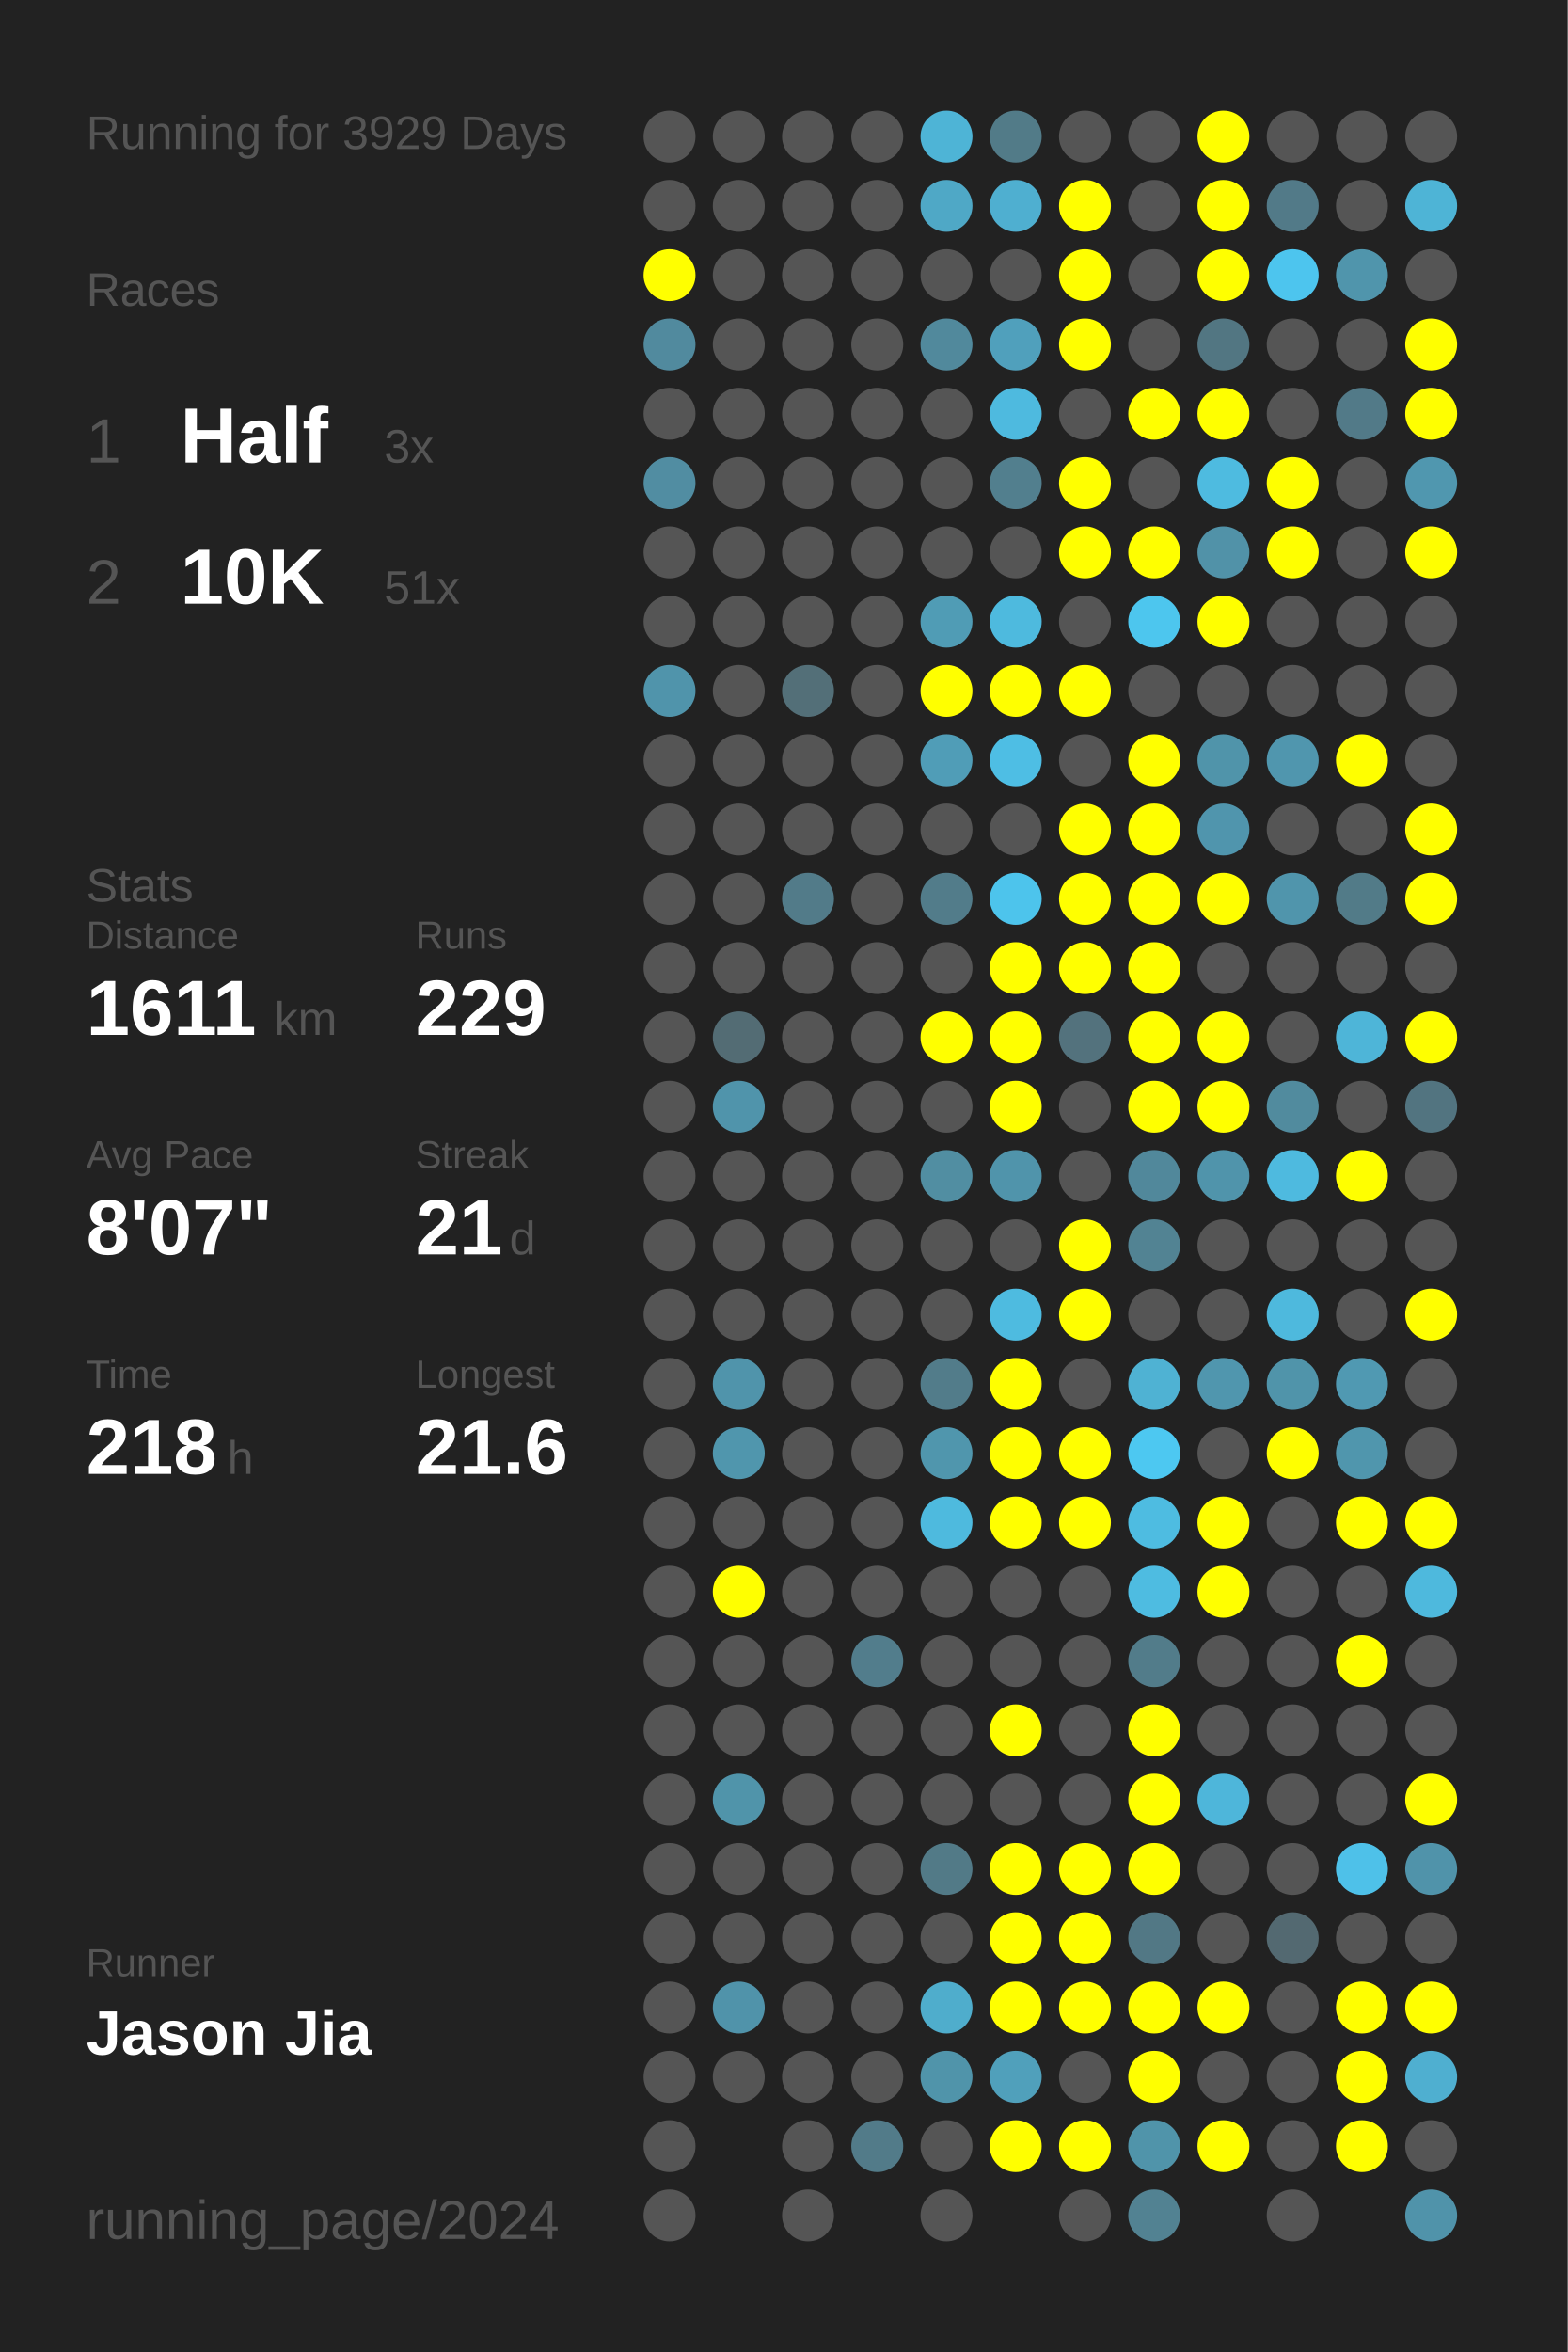
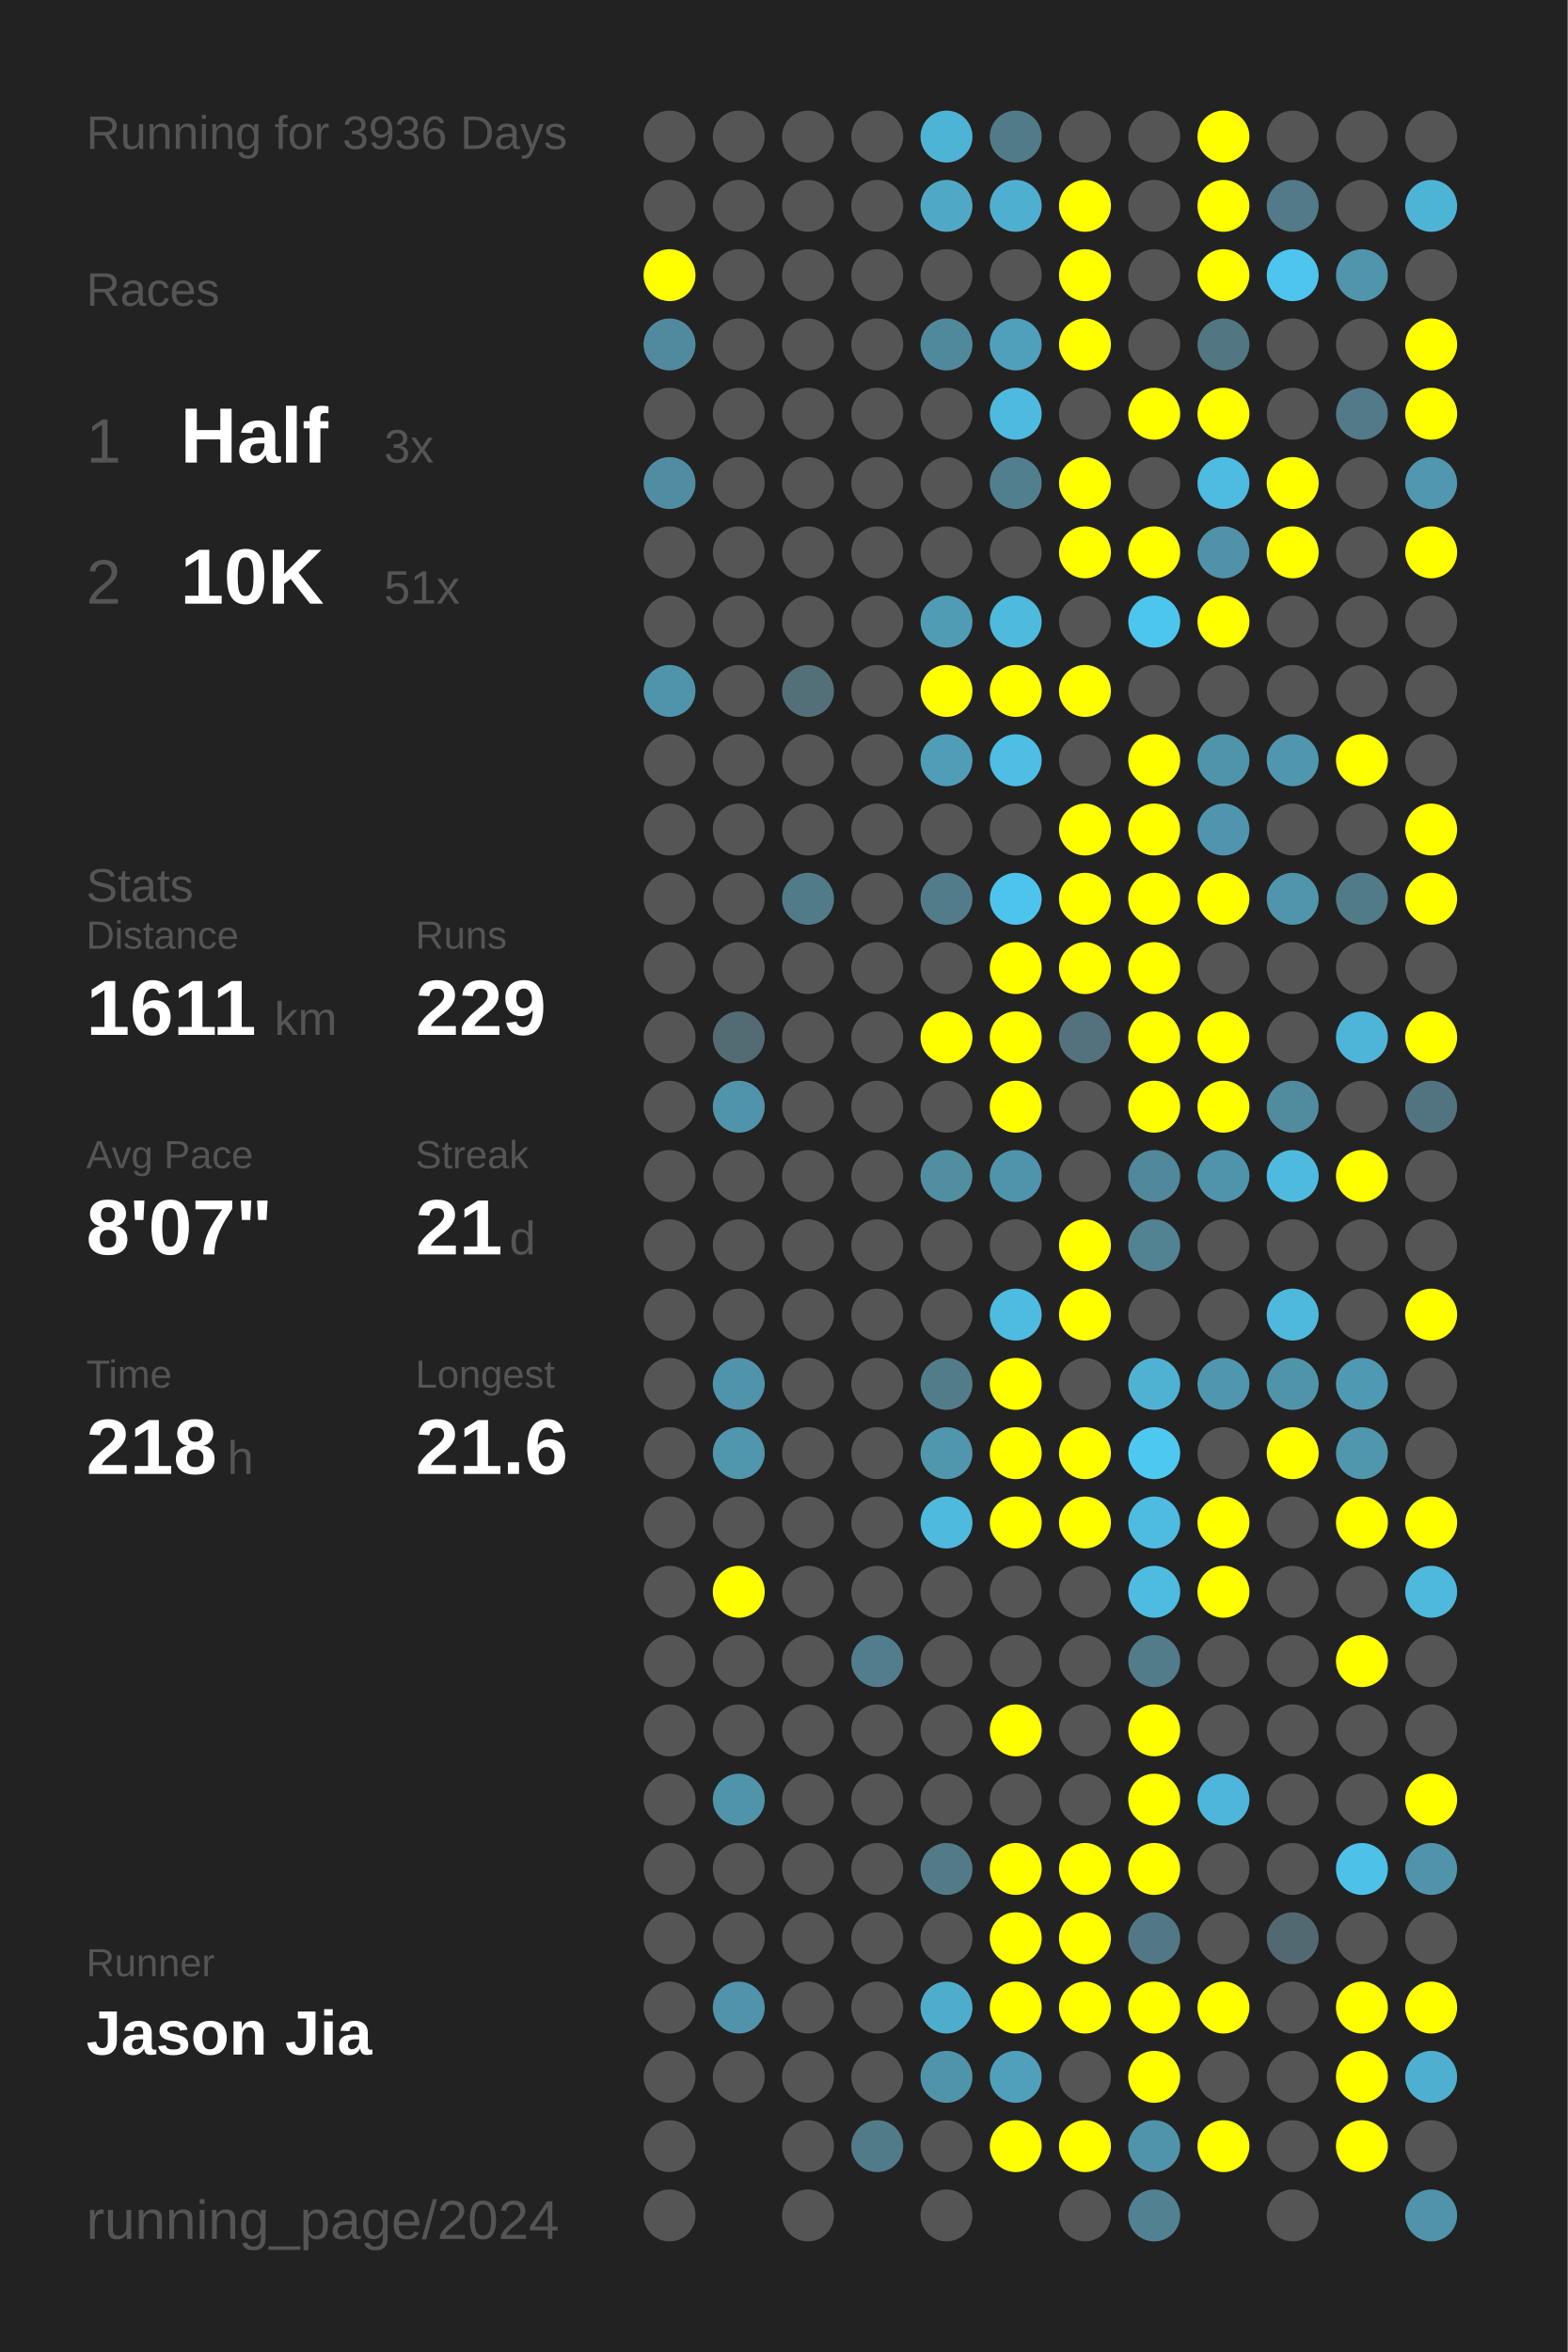
<svg xmlns="http://www.w3.org/2000/svg" baseProfile="full" height="300mm" version="1.1" viewBox="0,0,200,300" width="200mm">
  <defs />
  <rect fill="#222222" height="300" width="200" x="0" y="0" />
-   <text fill="#555555" style="font-size:6px; font-family:Arial;" x="11" y="19">Running for 3929 Days</text>
+   <text fill="#555555" style="font-size:6px; font-family:Arial;" x="11" y="19">Running for 3936 Days</text>
  <text fill="#555555" style="font-size:6px; font-family:Arial;" x="11" y="39">Races</text>
  <text fill="#555555" style="font-size:8px; font-family:Arial;" x="11" y="59">1</text>
  <text fill="#FFFFFF" style="font-size:10px; font-family:Arial; font-weight:bold;" x="23" y="59">Half</text>
  <text fill="#555555" style="font-size:6px; font-family:Arial;" x="49" y="59">3x</text>
  <text fill="#555555" style="font-size:8px; font-family:Arial;" x="11" y="77">2</text>
  <text fill="#FFFFFF" style="font-size:10px; font-family:Arial; font-weight:bold;" x="23" y="77">10K</text>
  <text fill="#555555" style="font-size:6px; font-family:Arial;" x="49" y="77">51x</text>
  <text fill="#555555" style="font-size:6px; font-family:Arial;" x="11" y="115">Stats</text>
  <text fill="#555555" style="font-size:5px; font-family:Arial;" x="11" y="121">Distance</text>
  <text fill="#FFFFFF" style="font-size:10px; font-family:Arial; font-weight:bold;" x="11" y="132">1611</text>
  <text fill="#555555" style="font-size:6px; font-family:Arial;" x="35" y="132">km</text>
  <text fill="#555555" style="font-size:5px; font-family:Arial;" x="53" y="121">Runs</text>
  <text fill="#FFFFFF" style="font-size:10px; font-family:Arial; font-weight:bold;" x="53" y="132">229</text>
  <text fill="#555555" style="font-size:5px; font-family:Arial;" x="11" y="149">Avg Pace</text>
  <text fill="#FFFFFF" style="font-size:10px; font-family:Arial; font-weight:bold;" x="11" y="160">8'07"</text>
  <text fill="#555555" style="font-size:5px; font-family:Arial;" x="53" y="149">Streak</text>
  <text fill="#FFFFFF" style="font-size:10px; font-family:Arial; font-weight:bold;" x="53" y="160">21</text>
  <text fill="#555555" style="font-size:6px; font-family:Arial;" x="65" y="160">d</text>
  <text fill="#555555" style="font-size:5px; font-family:Arial;" x="11" y="177">Time</text>
  <text fill="#FFFFFF" style="font-size:10px; font-family:Arial; font-weight:bold;" x="11" y="188">218</text>
  <text fill="#555555" style="font-size:6px; font-family:Arial;" x="29" y="188">h</text>
  <text fill="#555555" style="font-size:5px; font-family:Arial;" x="53" y="177">Longest</text>
  <text fill="#FFFFFF" style="font-size:10px; font-family:Arial; font-weight:bold;" x="53" y="188">21.6</text>
  <text fill="#555555" style="font-size:5px; font-family:Arial;" x="11" y="252.065">Runner</text>
  <text fill="#FFFFFF" style="font-size:8px; font-family:Arial; font-weight:bold;" x="11" y="262.065">Jason Jia</text>
  <text fill="#555555" style="font-size:7px; font-family:Arial;" x="11" y="285.581">running_page/2024</text>
  <circle cx="85.417" cy="17.419" fill="#555555" r="3.312" />
  <circle cx="85.417" cy="26.258" fill="#555555" r="3.312" />
  <circle cx="85.417" cy="35.097" fill="#FFFF00" r="3.312" />
  <circle cx="85.417" cy="43.935" fill="#518a9e" r="3.312" />
  <circle cx="85.417" cy="52.774" fill="#555555" r="3.312" />
  <circle cx="85.417" cy="61.613" fill="#518da2" r="3.312" />
  <circle cx="85.417" cy="70.452" fill="#555555" r="3.312" />
  <circle cx="85.417" cy="79.29" fill="#555555" r="3.312" />
  <circle cx="85.417" cy="88.129" fill="#5094ab" r="3.312" />
  <circle cx="85.417" cy="96.968" fill="#555555" r="3.312" />
  <circle cx="85.417" cy="105.806" fill="#555555" r="3.312" />
  <circle cx="85.417" cy="114.645" fill="#555555" r="3.312" />
  <circle cx="85.417" cy="123.484" fill="#555555" r="3.312" />
  <circle cx="85.417" cy="132.323" fill="#555555" r="3.312" />
  <circle cx="85.417" cy="141.161" fill="#555555" r="3.312" />
  <circle cx="85.417" cy="150" fill="#555555" r="3.312" />
  <circle cx="85.417" cy="158.839" fill="#555555" r="3.312" />
  <circle cx="85.417" cy="167.677" fill="#555555" r="3.312" />
  <circle cx="85.417" cy="176.516" fill="#555555" r="3.312" />
  <circle cx="85.417" cy="185.355" fill="#555555" r="3.312" />
  <circle cx="85.417" cy="194.194" fill="#555555" r="3.312" />
  <circle cx="85.417" cy="203.032" fill="#555555" r="3.312" />
  <circle cx="85.417" cy="211.871" fill="#555555" r="3.312" />
  <circle cx="85.417" cy="220.71" fill="#555555" r="3.312" />
  <circle cx="85.417" cy="229.548" fill="#555555" r="3.312" />
  <circle cx="85.417" cy="238.387" fill="#555555" r="3.312" />
  <circle cx="85.417" cy="247.226" fill="#555555" r="3.312" />
  <circle cx="85.417" cy="256.065" fill="#555555" r="3.312" />
  <circle cx="85.417" cy="264.903" fill="#555555" r="3.312" />
  <circle cx="85.417" cy="273.742" fill="#555555" r="3.312" />
  <circle cx="85.417" cy="282.581" fill="#555555" r="3.312" />
  <circle cx="94.25" cy="17.419" fill="#555555" r="3.312" />
  <circle cx="94.25" cy="26.258" fill="#555555" r="3.312" />
  <circle cx="94.25" cy="35.097" fill="#555555" r="3.312" />
  <circle cx="94.25" cy="43.935" fill="#555555" r="3.312" />
  <circle cx="94.25" cy="52.774" fill="#555555" r="3.312" />
  <circle cx="94.25" cy="61.613" fill="#555555" r="3.312" />
  <circle cx="94.25" cy="70.452" fill="#555555" r="3.312" />
  <circle cx="94.25" cy="79.29" fill="#555555" r="3.312" />
  <circle cx="94.25" cy="88.129" fill="#555555" r="3.312" />
  <circle cx="94.25" cy="96.968" fill="#555555" r="3.312" />
  <circle cx="94.25" cy="105.806" fill="#555555" r="3.312" />
  <circle cx="94.25" cy="114.645" fill="#555555" r="3.312" />
  <circle cx="94.25" cy="123.484" fill="#555555" r="3.312" />
  <circle cx="94.25" cy="132.323" fill="#536c74" r="3.312" />
  <circle cx="94.25" cy="141.161" fill="#5094ab" r="3.312" />
  <circle cx="94.25" cy="150" fill="#555555" r="3.312" />
  <circle cx="94.25" cy="158.839" fill="#555555" r="3.312" />
  <circle cx="94.25" cy="167.677" fill="#555555" r="3.312" />
  <circle cx="94.25" cy="176.516" fill="#5094ab" r="3.312" />
  <circle cx="94.25" cy="185.355" fill="#5096ad" r="3.312" />
  <circle cx="94.25" cy="194.194" fill="#555555" r="3.312" />
  <circle cx="94.25" cy="203.032" fill="#FFFF00" r="3.312" />
  <circle cx="94.25" cy="211.871" fill="#555555" r="3.312" />
  <circle cx="94.25" cy="220.71" fill="#555555" r="3.312" />
  <circle cx="94.25" cy="229.548" fill="#5094aa" r="3.312" />
  <circle cx="94.25" cy="238.387" fill="#555555" r="3.312" />
  <circle cx="94.25" cy="247.226" fill="#555555" r="3.312" />
  <circle cx="94.25" cy="256.065" fill="#5093aa" r="3.312" />
  <circle cx="94.25" cy="264.903" fill="#555555" r="3.312" />
  <circle cx="103.083" cy="17.419" fill="#555555" r="3.312" />
  <circle cx="103.083" cy="26.258" fill="#555555" r="3.312" />
  <circle cx="103.083" cy="35.097" fill="#555555" r="3.312" />
  <circle cx="103.083" cy="43.935" fill="#555555" r="3.312" />
  <circle cx="103.083" cy="52.774" fill="#555555" r="3.312" />
  <circle cx="103.083" cy="61.613" fill="#555555" r="3.312" />
  <circle cx="103.083" cy="70.452" fill="#555555" r="3.312" />
  <circle cx="103.083" cy="79.29" fill="#555555" r="3.312" />
  <circle cx="103.083" cy="88.129" fill="#536f78" r="3.312" />
  <circle cx="103.083" cy="96.968" fill="#555555" r="3.312" />
  <circle cx="103.083" cy="105.806" fill="#555555" r="3.312" />
  <circle cx="103.083" cy="114.645" fill="#527b89" r="3.312" />
  <circle cx="103.083" cy="123.484" fill="#555555" r="3.312" />
  <circle cx="103.083" cy="132.323" fill="#555555" r="3.312" />
  <circle cx="103.083" cy="141.161" fill="#555555" r="3.312" />
  <circle cx="103.083" cy="150" fill="#555555" r="3.312" />
  <circle cx="103.083" cy="158.839" fill="#555555" r="3.312" />
  <circle cx="103.083" cy="167.677" fill="#555555" r="3.312" />
  <circle cx="103.083" cy="176.516" fill="#555555" r="3.312" />
  <circle cx="103.083" cy="185.355" fill="#555555" r="3.312" />
  <circle cx="103.083" cy="194.194" fill="#555555" r="3.312" />
  <circle cx="103.083" cy="203.032" fill="#555555" r="3.312" />
  <circle cx="103.083" cy="211.871" fill="#555555" r="3.312" />
  <circle cx="103.083" cy="220.71" fill="#555555" r="3.312" />
  <circle cx="103.083" cy="229.548" fill="#555555" r="3.312" />
  <circle cx="103.083" cy="238.387" fill="#555555" r="3.312" />
  <circle cx="103.083" cy="247.226" fill="#555555" r="3.312" />
  <circle cx="103.083" cy="256.065" fill="#555555" r="3.312" />
  <circle cx="103.083" cy="264.903" fill="#555555" r="3.312" />
  <circle cx="103.083" cy="273.742" fill="#555555" r="3.312" />
  <circle cx="103.083" cy="282.581" fill="#555555" r="3.312" />
  <circle cx="111.917" cy="17.419" fill="#555555" r="3.312" />
  <circle cx="111.917" cy="26.258" fill="#555555" r="3.312" />
  <circle cx="111.917" cy="35.097" fill="#555555" r="3.312" />
  <circle cx="111.917" cy="43.935" fill="#555555" r="3.312" />
  <circle cx="111.917" cy="52.774" fill="#555555" r="3.312" />
  <circle cx="111.917" cy="61.613" fill="#555555" r="3.312" />
  <circle cx="111.917" cy="70.452" fill="#555555" r="3.312" />
  <circle cx="111.917" cy="79.29" fill="#555555" r="3.312" />
  <circle cx="111.917" cy="88.129" fill="#555555" r="3.312" />
  <circle cx="111.917" cy="96.968" fill="#555555" r="3.312" />
  <circle cx="111.917" cy="105.806" fill="#555555" r="3.312" />
  <circle cx="111.917" cy="114.645" fill="#555555" r="3.312" />
  <circle cx="111.917" cy="123.484" fill="#555555" r="3.312" />
  <circle cx="111.917" cy="132.323" fill="#555555" r="3.312" />
  <circle cx="111.917" cy="141.161" fill="#555555" r="3.312" />
  <circle cx="111.917" cy="150" fill="#555555" r="3.312" />
  <circle cx="111.917" cy="158.839" fill="#555555" r="3.312" />
  <circle cx="111.917" cy="167.677" fill="#555555" r="3.312" />
  <circle cx="111.917" cy="176.516" fill="#555555" r="3.312" />
  <circle cx="111.917" cy="185.355" fill="#555555" r="3.312" />
  <circle cx="111.917" cy="194.194" fill="#555555" r="3.312" />
  <circle cx="111.917" cy="203.032" fill="#555555" r="3.312" />
  <circle cx="111.917" cy="211.871" fill="#527d8c" r="3.312" />
  <circle cx="111.917" cy="220.71" fill="#555555" r="3.312" />
  <circle cx="111.917" cy="229.548" fill="#555555" r="3.312" />
  <circle cx="111.917" cy="238.387" fill="#555555" r="3.312" />
  <circle cx="111.917" cy="247.226" fill="#555555" r="3.312" />
  <circle cx="111.917" cy="256.065" fill="#555555" r="3.312" />
  <circle cx="111.917" cy="264.903" fill="#555555" r="3.312" />
  <circle cx="111.917" cy="273.742" fill="#527b89" r="3.312" />
  <circle cx="120.75" cy="17.419" fill="#4eb4d6" r="3.312" />
  <circle cx="120.75" cy="26.258" fill="#4fa8c6" r="3.312" />
  <circle cx="120.75" cy="35.097" fill="#555555" r="3.312" />
  <circle cx="120.75" cy="43.935" fill="#51899c" r="3.312" />
  <circle cx="120.75" cy="52.774" fill="#555555" r="3.312" />
  <circle cx="120.75" cy="61.613" fill="#555555" r="3.312" />
  <circle cx="120.75" cy="70.452" fill="#555555" r="3.312" />
  <circle cx="120.75" cy="79.29" fill="#509cb5" r="3.312" />
  <circle cx="120.75" cy="88.129" fill="#FFFF00" r="3.312" />
  <circle cx="120.75" cy="96.968" fill="#509db7" r="3.312" />
  <circle cx="120.75" cy="105.806" fill="#555555" r="3.312" />
  <circle cx="120.75" cy="114.645" fill="#527c8a" r="3.312" />
  <circle cx="120.75" cy="123.484" fill="#555555" r="3.312" />
  <circle cx="120.75" cy="132.323" fill="#FFFF00" r="3.312" />
  <circle cx="120.75" cy="141.161" fill="#555555" r="3.312" />
  <circle cx="120.75" cy="150" fill="#518ea2" r="3.312" />
  <circle cx="120.75" cy="158.839" fill="#555555" r="3.312" />
  <circle cx="120.75" cy="167.677" fill="#555555" r="3.312" />
  <circle cx="120.75" cy="176.516" fill="#527c8a" r="3.312" />
  <circle cx="120.75" cy="185.355" fill="#5096ad" r="3.312" />
  <circle cx="120.75" cy="194.194" fill="#4ebade" r="3.312" />
  <circle cx="120.75" cy="203.032" fill="#555555" r="3.312" />
  <circle cx="120.75" cy="211.871" fill="#555555" r="3.312" />
  <circle cx="120.75" cy="220.71" fill="#555555" r="3.312" />
  <circle cx="120.75" cy="229.548" fill="#555555" r="3.312" />
  <circle cx="120.75" cy="238.387" fill="#527a87" r="3.312" />
  <circle cx="120.75" cy="247.226" fill="#555555" r="3.312" />
  <circle cx="120.75" cy="256.065" fill="#4fadcc" r="3.312" />
  <circle cx="120.75" cy="264.903" fill="#5094aa" r="3.312" />
  <circle cx="120.75" cy="273.742" fill="#555555" r="3.312" />
  <circle cx="120.75" cy="282.581" fill="#555555" r="3.312" />
  <circle cx="129.583" cy="17.419" fill="#527b88" r="3.312" />
  <circle cx="129.583" cy="26.258" fill="#4fafd0" r="3.312" />
  <circle cx="129.583" cy="35.097" fill="#555555" r="3.312" />
  <circle cx="129.583" cy="43.935" fill="#50a0bc" r="3.312" />
  <circle cx="129.583" cy="52.774" fill="#4ebadf" r="3.312" />
  <circle cx="129.583" cy="61.613" fill="#527f8e" r="3.312" />
  <circle cx="129.583" cy="70.452" fill="#555555" r="3.312" />
  <circle cx="129.583" cy="79.29" fill="#4ebade" r="3.312" />
  <circle cx="129.583" cy="88.129" fill="#FFFF00" r="3.312" />
  <circle cx="129.583" cy="96.968" fill="#4ebee4" r="3.312" />
  <circle cx="129.583" cy="105.806" fill="#555555" r="3.312" />
  <circle cx="129.583" cy="114.645" fill="#4dc4ec" r="3.312" />
  <circle cx="129.583" cy="123.484" fill="#FFFF00" r="3.312" />
  <circle cx="129.583" cy="132.323" fill="#FFFF00" r="3.312" />
  <circle cx="129.583" cy="141.161" fill="#FFFF00" r="3.312" />
  <circle cx="129.583" cy="150" fill="#5094ab" r="3.312" />
  <circle cx="129.583" cy="158.839" fill="#555555" r="3.312" />
  <circle cx="129.583" cy="167.677" fill="#4ebbe0" r="3.312" />
  <circle cx="129.583" cy="176.516" fill="#FFFF00" r="3.312" />
  <circle cx="129.583" cy="185.355" fill="#FFFF00" r="3.312" />
  <circle cx="129.583" cy="194.194" fill="#FFFF00" r="3.312" />
  <circle cx="129.583" cy="203.032" fill="#555555" r="3.312" />
  <circle cx="129.583" cy="211.871" fill="#555555" r="3.312" />
  <circle cx="129.583" cy="220.71" fill="#FFFF00" r="3.312" />
  <circle cx="129.583" cy="229.548" fill="#555555" r="3.312" />
  <circle cx="129.583" cy="238.387" fill="#FFFF00" r="3.312" />
  <circle cx="129.583" cy="247.226" fill="#FFFF00" r="3.312" />
  <circle cx="129.583" cy="256.065" fill="#FFFF00" r="3.312" />
  <circle cx="129.583" cy="264.903" fill="#50a0bb" r="3.312" />
  <circle cx="129.583" cy="273.742" fill="#FFFF00" r="3.312" />
  <circle cx="138.417" cy="17.419" fill="#555555" r="3.312" />
  <circle cx="138.417" cy="26.258" fill="#FFFF00" r="3.312" />
  <circle cx="138.417" cy="35.097" fill="#FFFF00" r="3.312" />
  <circle cx="138.417" cy="43.935" fill="#FFFF00" r="3.312" />
  <circle cx="138.417" cy="52.774" fill="#555555" r="3.312" />
  <circle cx="138.417" cy="61.613" fill="#FFFF00" r="3.312" />
  <circle cx="138.417" cy="70.452" fill="#FFFF00" r="3.312" />
  <circle cx="138.417" cy="79.29" fill="#555555" r="3.312" />
  <circle cx="138.417" cy="88.129" fill="#FFFF00" r="3.312" />
  <circle cx="138.417" cy="96.968" fill="#555555" r="3.312" />
  <circle cx="138.417" cy="105.806" fill="#FFFF00" r="3.312" />
  <circle cx="138.417" cy="114.645" fill="#FFFF00" r="3.312" />
  <circle cx="138.417" cy="123.484" fill="#FFFF00" r="3.312" />
  <circle cx="138.417" cy="132.323" fill="#53727d" r="3.312" />
  <circle cx="138.417" cy="141.161" fill="#555555" r="3.312" />
  <circle cx="138.417" cy="150" fill="#555555" r="3.312" />
  <circle cx="138.417" cy="158.839" fill="#FFFF00" r="3.312" />
  <circle cx="138.417" cy="167.677" fill="#FFFF00" r="3.312" />
  <circle cx="138.417" cy="176.516" fill="#555555" r="3.312" />
  <circle cx="138.417" cy="185.355" fill="#FFFF00" r="3.312" />
  <circle cx="138.417" cy="194.194" fill="#FFFF00" r="3.312" />
  <circle cx="138.417" cy="203.032" fill="#555555" r="3.312" />
  <circle cx="138.417" cy="211.871" fill="#555555" r="3.312" />
  <circle cx="138.417" cy="220.71" fill="#555555" r="3.312" />
  <circle cx="138.417" cy="229.548" fill="#555555" r="3.312" />
  <circle cx="138.417" cy="238.387" fill="#FFFF00" r="3.312" />
  <circle cx="138.417" cy="247.226" fill="#FFFF00" r="3.312" />
  <circle cx="138.417" cy="256.065" fill="#FFFF00" r="3.312" />
  <circle cx="138.417" cy="264.903" fill="#555555" r="3.312" />
  <circle cx="138.417" cy="273.742" fill="#FFFF00" r="3.312" />
  <circle cx="138.417" cy="282.581" fill="#555555" r="3.312" />
  <circle cx="147.25" cy="17.419" fill="#555555" r="3.312" />
  <circle cx="147.25" cy="26.258" fill="#555555" r="3.312" />
  <circle cx="147.25" cy="35.097" fill="#555555" r="3.312" />
  <circle cx="147.25" cy="43.935" fill="#555555" r="3.312" />
  <circle cx="147.25" cy="52.774" fill="#FFFF00" r="3.312" />
  <circle cx="147.25" cy="61.613" fill="#555555" r="3.312" />
  <circle cx="147.25" cy="70.452" fill="#FFFF00" r="3.312" />
  <circle cx="147.25" cy="79.29" fill="#4dc6ee" r="3.312" />
  <circle cx="147.25" cy="88.129" fill="#555555" r="3.312" />
  <circle cx="147.25" cy="96.968" fill="#FFFF00" r="3.312" />
  <circle cx="147.25" cy="105.806" fill="#FFFF00" r="3.312" />
  <circle cx="147.25" cy="114.645" fill="#FFFF00" r="3.312" />
  <circle cx="147.25" cy="123.484" fill="#FFFF00" r="3.312" />
  <circle cx="147.25" cy="132.323" fill="#FFFF00" r="3.312" />
  <circle cx="147.25" cy="141.161" fill="#FFFF00" r="3.312" />
  <circle cx="147.25" cy="150" fill="#51889b" r="3.312" />
  <circle cx="147.25" cy="158.839" fill="#528393" r="3.312" />
  <circle cx="147.25" cy="167.677" fill="#555555" r="3.312" />
  <circle cx="147.25" cy="176.516" fill="#4fb2d3" r="3.312" />
  <circle cx="147.25" cy="185.355" fill="#4dc8f1" r="3.312" />
  <circle cx="147.25" cy="194.194" fill="#4ebce1" r="3.312" />
  <circle cx="147.25" cy="203.032" fill="#4ebce1" r="3.312" />
  <circle cx="147.25" cy="211.871" fill="#527c8a" r="3.312" />
  <circle cx="147.25" cy="220.71" fill="#FFFF00" r="3.312" />
  <circle cx="147.25" cy="229.548" fill="#FFFF00" r="3.312" />
  <circle cx="147.25" cy="238.387" fill="#FFFF00" r="3.312" />
  <circle cx="147.25" cy="247.226" fill="#527885" r="3.312" />
  <circle cx="147.25" cy="256.065" fill="#FFFF00" r="3.312" />
  <circle cx="147.25" cy="264.903" fill="#FFFF00" r="3.312" />
  <circle cx="147.25" cy="273.742" fill="#5094aa" r="3.312" />
  <circle cx="147.25" cy="282.581" fill="#528292" r="3.312" />
  <circle cx="156.083" cy="17.419" fill="#FFFF00" r="3.312" />
  <circle cx="156.083" cy="26.258" fill="#FFFF00" r="3.312" />
  <circle cx="156.083" cy="35.097" fill="#FFFF00" r="3.312" />
  <circle cx="156.083" cy="43.935" fill="#527682" r="3.312" />
  <circle cx="156.083" cy="52.774" fill="#FFFF00" r="3.312" />
  <circle cx="156.083" cy="61.613" fill="#4ebbe0" r="3.312" />
  <circle cx="156.083" cy="70.452" fill="#5192a8" r="3.312" />
  <circle cx="156.083" cy="79.29" fill="#FFFF00" r="3.312" />
  <circle cx="156.083" cy="88.129" fill="#555555" r="3.312" />
  <circle cx="156.083" cy="96.968" fill="#5094aa" r="3.312" />
  <circle cx="156.083" cy="105.806" fill="#5095ad" r="3.312" />
  <circle cx="156.083" cy="114.645" fill="#FFFF00" r="3.312" />
  <circle cx="156.083" cy="123.484" fill="#555555" r="3.312" />
  <circle cx="156.083" cy="132.323" fill="#FFFF00" r="3.312" />
  <circle cx="156.083" cy="141.161" fill="#FFFF00" r="3.312" />
  <circle cx="156.083" cy="150" fill="#5094ab" r="3.312" />
  <circle cx="156.083" cy="158.839" fill="#555555" r="3.312" />
  <circle cx="156.083" cy="167.677" fill="#555555" r="3.312" />
  <circle cx="156.083" cy="176.516" fill="#5096ae" r="3.312" />
  <circle cx="156.083" cy="185.355" fill="#555555" r="3.312" />
  <circle cx="156.083" cy="194.194" fill="#FFFF00" r="3.312" />
  <circle cx="156.083" cy="203.032" fill="#FFFF00" r="3.312" />
  <circle cx="156.083" cy="211.871" fill="#555555" r="3.312" />
  <circle cx="156.083" cy="220.71" fill="#555555" r="3.312" />
  <circle cx="156.083" cy="229.548" fill="#4eb6da" r="3.312" />
  <circle cx="156.083" cy="238.387" fill="#555555" r="3.312" />
  <circle cx="156.083" cy="247.226" fill="#555555" r="3.312" />
  <circle cx="156.083" cy="256.065" fill="#FFFF00" r="3.312" />
  <circle cx="156.083" cy="264.903" fill="#555555" r="3.312" />
  <circle cx="156.083" cy="273.742" fill="#FFFF00" r="3.312" />
  <circle cx="164.917" cy="17.419" fill="#555555" r="3.312" />
  <circle cx="164.917" cy="26.258" fill="#527a88" r="3.312" />
  <circle cx="164.917" cy="35.097" fill="#4dc5ee" r="3.312" />
  <circle cx="164.917" cy="43.935" fill="#555555" r="3.312" />
  <circle cx="164.917" cy="52.774" fill="#555555" r="3.312" />
  <circle cx="164.917" cy="61.613" fill="#FFFF00" r="3.312" />
  <circle cx="164.917" cy="70.452" fill="#FFFF00" r="3.312" />
  <circle cx="164.917" cy="79.29" fill="#555555" r="3.312" />
  <circle cx="164.917" cy="88.129" fill="#555555" r="3.312" />
  <circle cx="164.917" cy="96.968" fill="#5096ae" r="3.312" />
  <circle cx="164.917" cy="105.806" fill="#555555" r="3.312" />
  <circle cx="164.917" cy="114.645" fill="#5095ac" r="3.312" />
  <circle cx="164.917" cy="123.484" fill="#555555" r="3.312" />
  <circle cx="164.917" cy="132.323" fill="#555555" r="3.312" />
  <circle cx="164.917" cy="141.161" fill="#518b9e" r="3.312" />
  <circle cx="164.917" cy="150" fill="#4ebadf" r="3.312" />
  <circle cx="164.917" cy="158.839" fill="#555555" r="3.312" />
  <circle cx="164.917" cy="167.677" fill="#4eb9dd" r="3.312" />
  <circle cx="164.917" cy="176.516" fill="#5094aa" r="3.312" />
  <circle cx="164.917" cy="185.355" fill="#FFFF00" r="3.312" />
  <circle cx="164.917" cy="194.194" fill="#555555" r="3.312" />
  <circle cx="164.917" cy="203.032" fill="#555555" r="3.312" />
  <circle cx="164.917" cy="211.871" fill="#555555" r="3.312" />
  <circle cx="164.917" cy="220.71" fill="#555555" r="3.312" />
  <circle cx="164.917" cy="229.548" fill="#555555" r="3.312" />
  <circle cx="164.917" cy="238.387" fill="#555555" r="3.312" />
  <circle cx="164.917" cy="247.226" fill="#536971" r="3.312" />
  <circle cx="164.917" cy="256.065" fill="#555555" r="3.312" />
  <circle cx="164.917" cy="264.903" fill="#555555" r="3.312" />
  <circle cx="164.917" cy="273.742" fill="#555555" r="3.312" />
  <circle cx="164.917" cy="282.581" fill="#555555" r="3.312" />
  <circle cx="173.75" cy="17.419" fill="#555555" r="3.312" />
  <circle cx="173.75" cy="26.258" fill="#555555" r="3.312" />
  <circle cx="173.75" cy="35.097" fill="#5095ac" r="3.312" />
  <circle cx="173.75" cy="43.935" fill="#555555" r="3.312" />
  <circle cx="173.75" cy="52.774" fill="#527a88" r="3.312" />
  <circle cx="173.75" cy="61.613" fill="#555555" r="3.312" />
  <circle cx="173.75" cy="70.452" fill="#555555" r="3.312" />
  <circle cx="173.75" cy="79.29" fill="#555555" r="3.312" />
  <circle cx="173.75" cy="88.129" fill="#555555" r="3.312" />
  <circle cx="173.75" cy="96.968" fill="#FFFF00" r="3.312" />
  <circle cx="173.75" cy="105.806" fill="#555555" r="3.312" />
  <circle cx="173.75" cy="114.645" fill="#527b88" r="3.312" />
  <circle cx="173.75" cy="123.484" fill="#555555" r="3.312" />
  <circle cx="173.75" cy="132.323" fill="#4eb5d8" r="3.312" />
  <circle cx="173.75" cy="141.161" fill="#555555" r="3.312" />
  <circle cx="173.75" cy="150" fill="#FFFF00" r="3.312" />
  <circle cx="173.75" cy="158.839" fill="#555555" r="3.312" />
  <circle cx="173.75" cy="167.677" fill="#555555" r="3.312" />
  <circle cx="173.75" cy="176.516" fill="#5099b2" r="3.312" />
  <circle cx="173.75" cy="185.355" fill="#5096ad" r="3.312" />
  <circle cx="173.75" cy="194.194" fill="#FFFF00" r="3.312" />
  <circle cx="173.75" cy="203.032" fill="#555555" r="3.312" />
  <circle cx="173.75" cy="211.871" fill="#FFFF00" r="3.312" />
  <circle cx="173.75" cy="220.71" fill="#555555" r="3.312" />
  <circle cx="173.75" cy="229.548" fill="#555555" r="3.312" />
  <circle cx="173.75" cy="238.387" fill="#4ec1e9" r="3.312" />
  <circle cx="173.75" cy="247.226" fill="#555555" r="3.312" />
  <circle cx="173.75" cy="256.065" fill="#FFFF00" r="3.312" />
  <circle cx="173.75" cy="264.903" fill="#FFFF00" r="3.312" />
  <circle cx="173.75" cy="273.742" fill="#FFFF00" r="3.312" />
  <circle cx="182.583" cy="17.419" fill="#555555" r="3.312" />
  <circle cx="182.583" cy="26.258" fill="#4eb4d6" r="3.312" />
  <circle cx="182.583" cy="35.097" fill="#555555" r="3.312" />
  <circle cx="182.583" cy="43.935" fill="#FFFF00" r="3.312" />
  <circle cx="182.583" cy="52.774" fill="#FFFF00" r="3.312" />
  <circle cx="182.583" cy="61.613" fill="#5097af" r="3.312" />
  <circle cx="182.583" cy="70.452" fill="#FFFF00" r="3.312" />
  <circle cx="182.583" cy="79.29" fill="#555555" r="3.312" />
  <circle cx="182.583" cy="88.129" fill="#555555" r="3.312" />
  <circle cx="182.583" cy="96.968" fill="#555555" r="3.312" />
  <circle cx="182.583" cy="105.806" fill="#FFFF00" r="3.312" />
  <circle cx="182.583" cy="114.645" fill="#FFFF00" r="3.312" />
  <circle cx="182.583" cy="123.484" fill="#555555" r="3.312" />
  <circle cx="182.583" cy="132.323" fill="#FFFF00" r="3.312" />
  <circle cx="182.583" cy="141.161" fill="#527480" r="3.312" />
  <circle cx="182.583" cy="150" fill="#555555" r="3.312" />
  <circle cx="182.583" cy="158.839" fill="#555555" r="3.312" />
  <circle cx="182.583" cy="167.677" fill="#FFFF00" r="3.312" />
  <circle cx="182.583" cy="176.516" fill="#555555" r="3.312" />
  <circle cx="182.583" cy="185.355" fill="#555555" r="3.312" />
  <circle cx="182.583" cy="194.194" fill="#FFFF00" r="3.312" />
  <circle cx="182.583" cy="203.032" fill="#4eb9dd" r="3.312" />
  <circle cx="182.583" cy="211.871" fill="#555555" r="3.312" />
  <circle cx="182.583" cy="220.71" fill="#555555" r="3.312" />
  <circle cx="182.583" cy="229.548" fill="#FFFF00" r="3.312" />
  <circle cx="182.583" cy="238.387" fill="#5093aa" r="3.312" />
  <circle cx="182.583" cy="247.226" fill="#555555" r="3.312" />
  <circle cx="182.583" cy="256.065" fill="#FFFF00" r="3.312" />
  <circle cx="182.583" cy="264.903" fill="#4fafd0" r="3.312" />
  <circle cx="182.583" cy="273.742" fill="#555555" r="3.312" />
  <circle cx="182.583" cy="282.581" fill="#5093aa" r="3.312" />
</svg>
